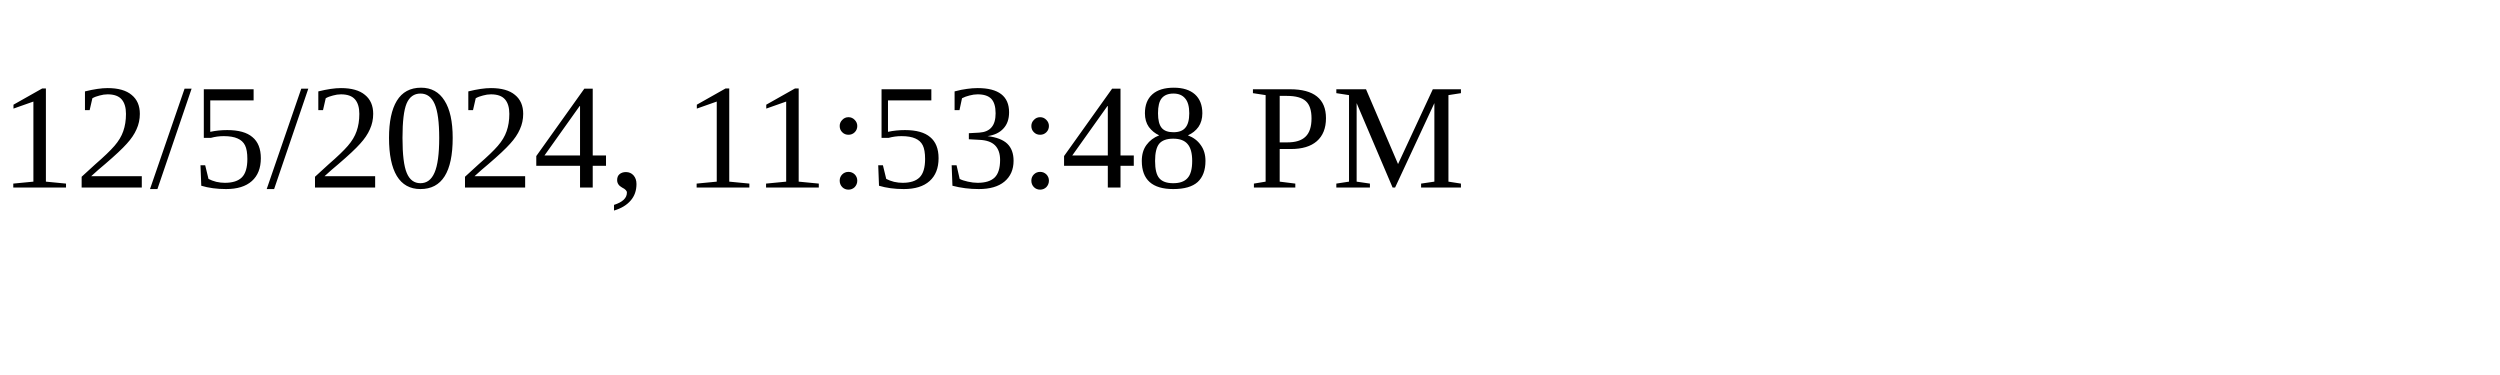
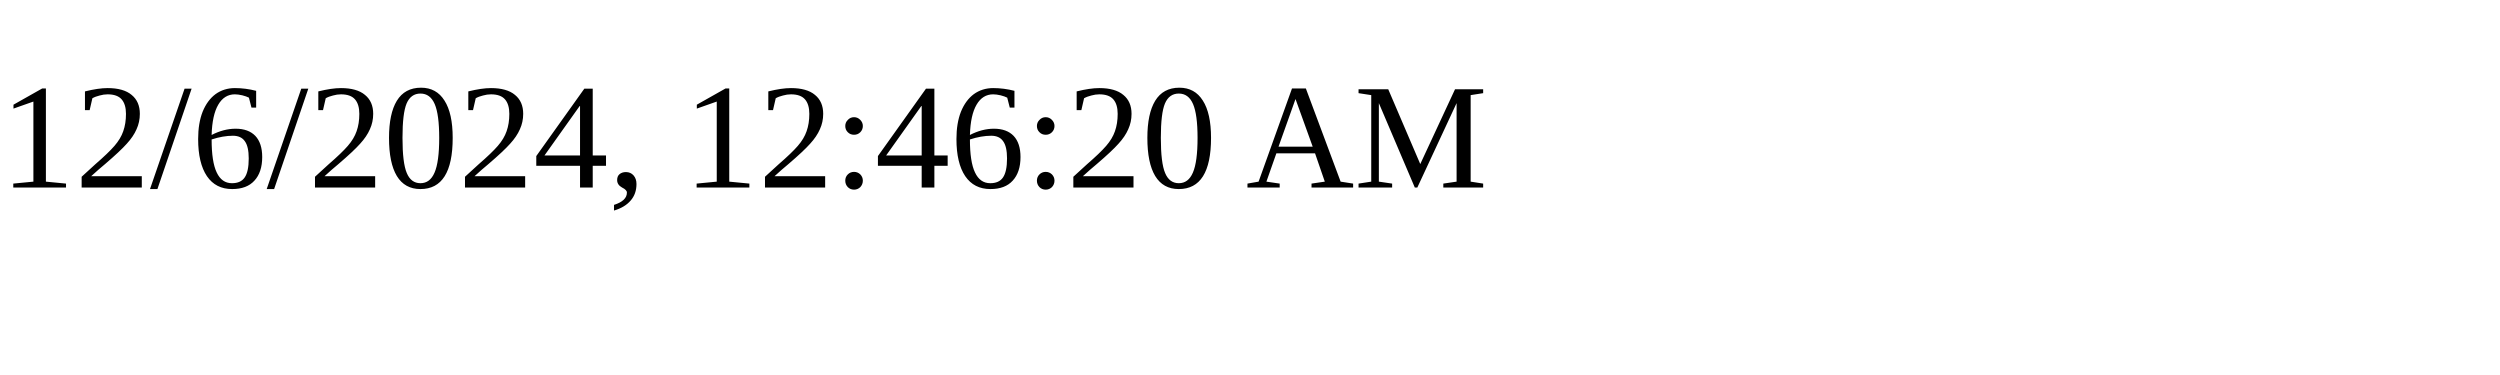
<svg xmlns="http://www.w3.org/2000/svg" height="30" width="200">
-   <text x="0" y="15">12/5/2024, 11:53:48 PM</text>
+   <text x="0" y="15">12/6/2024, 12:46:20 AM</text>
</svg>
